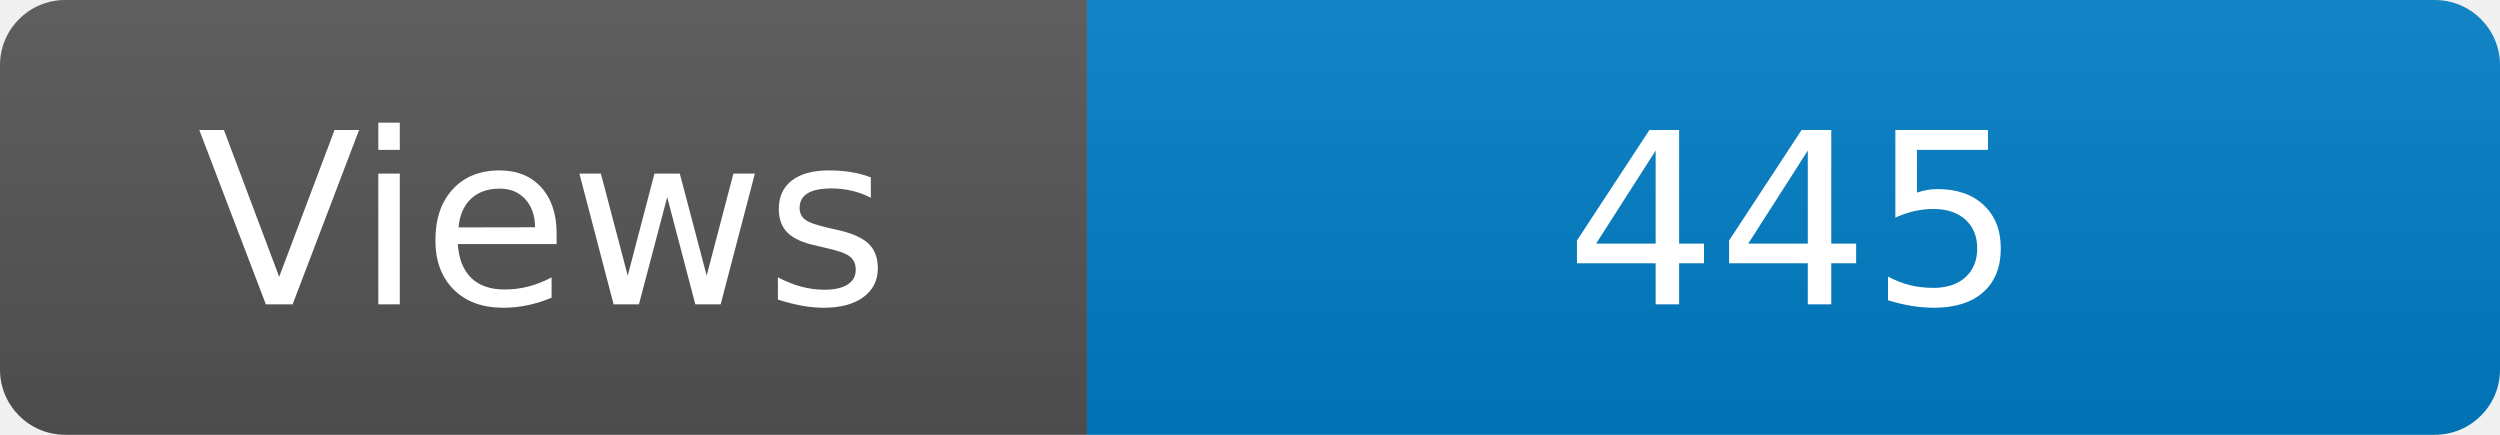
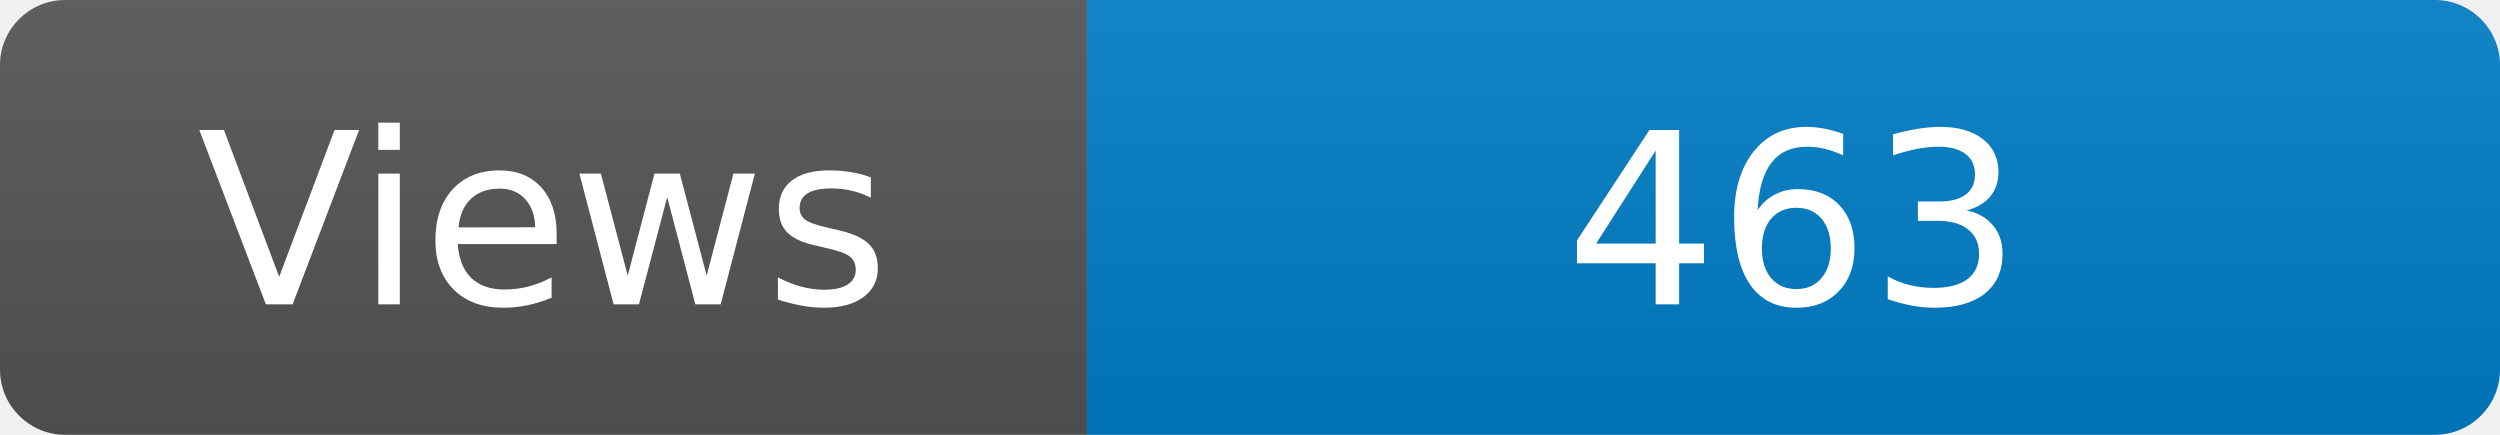
<svg xmlns="http://www.w3.org/2000/svg" width="115" height="20" role="img" aria-label="Maintained?: yes">
  <linearGradient id="s" x2="0" y2="100%">
    <stop offset="0" stop-color="#bbb" stop-opacity=".1" />
    <stop offset="1" stop-opacity=".1" />
  </linearGradient>
  <clipPath id="r">
    <rect width="115" height="20" rx="3" fill="#fff" />
  </clipPath>
  <g clip-path="url(#r)">
    <rect width="50" height="20" fill="#555" />
    <rect x="50" width="160" height="20" fill="#007ec6" />
    <rect width="115" height="20" fill="url(#s)" />
  </g>
  <g fill="#fff" text-anchor="middle" font-family="Verdana,Geneva,DejaVu Sans,sans-serif" font-size="110">
    <text x="250" y="140" transform="scale(.1)" fill="#fff">Views</text>
-     <text x="825" y="140" transform="scale(.1)" fill="#fff">445</text>
+     <text x="825" y="140" transform="scale(.1)" fill="#fff">463</text>
  </g>
</svg>
